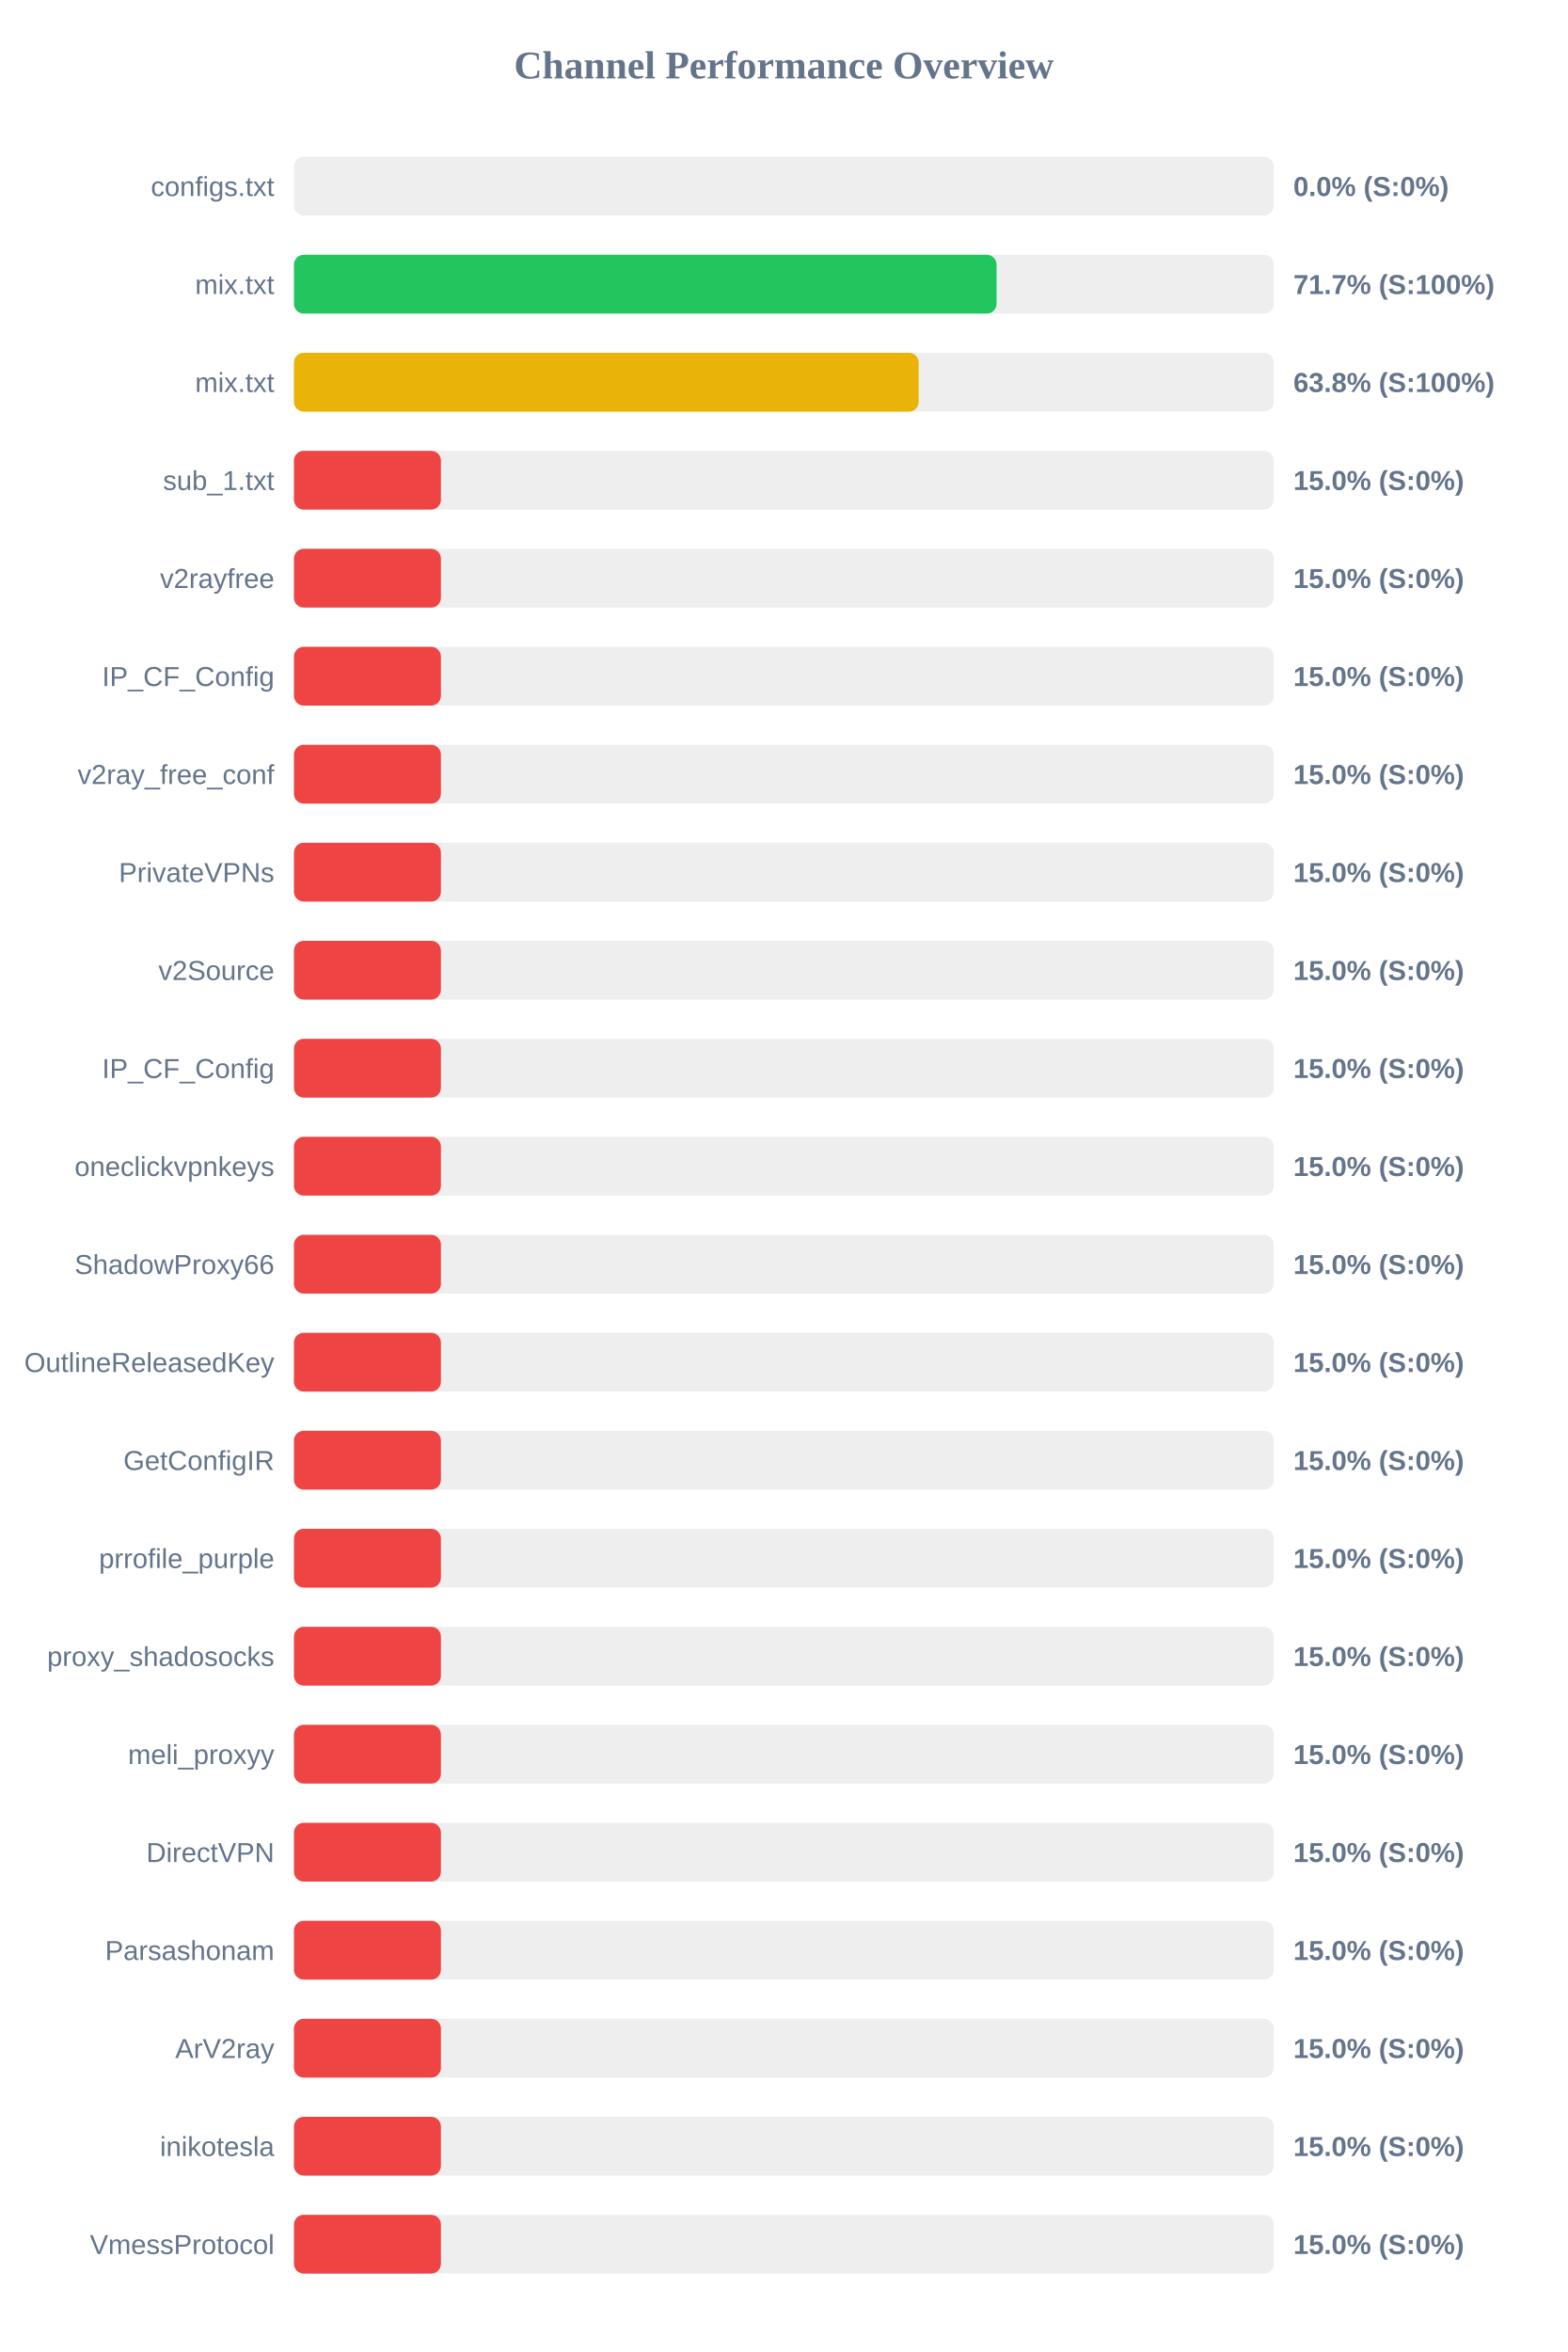
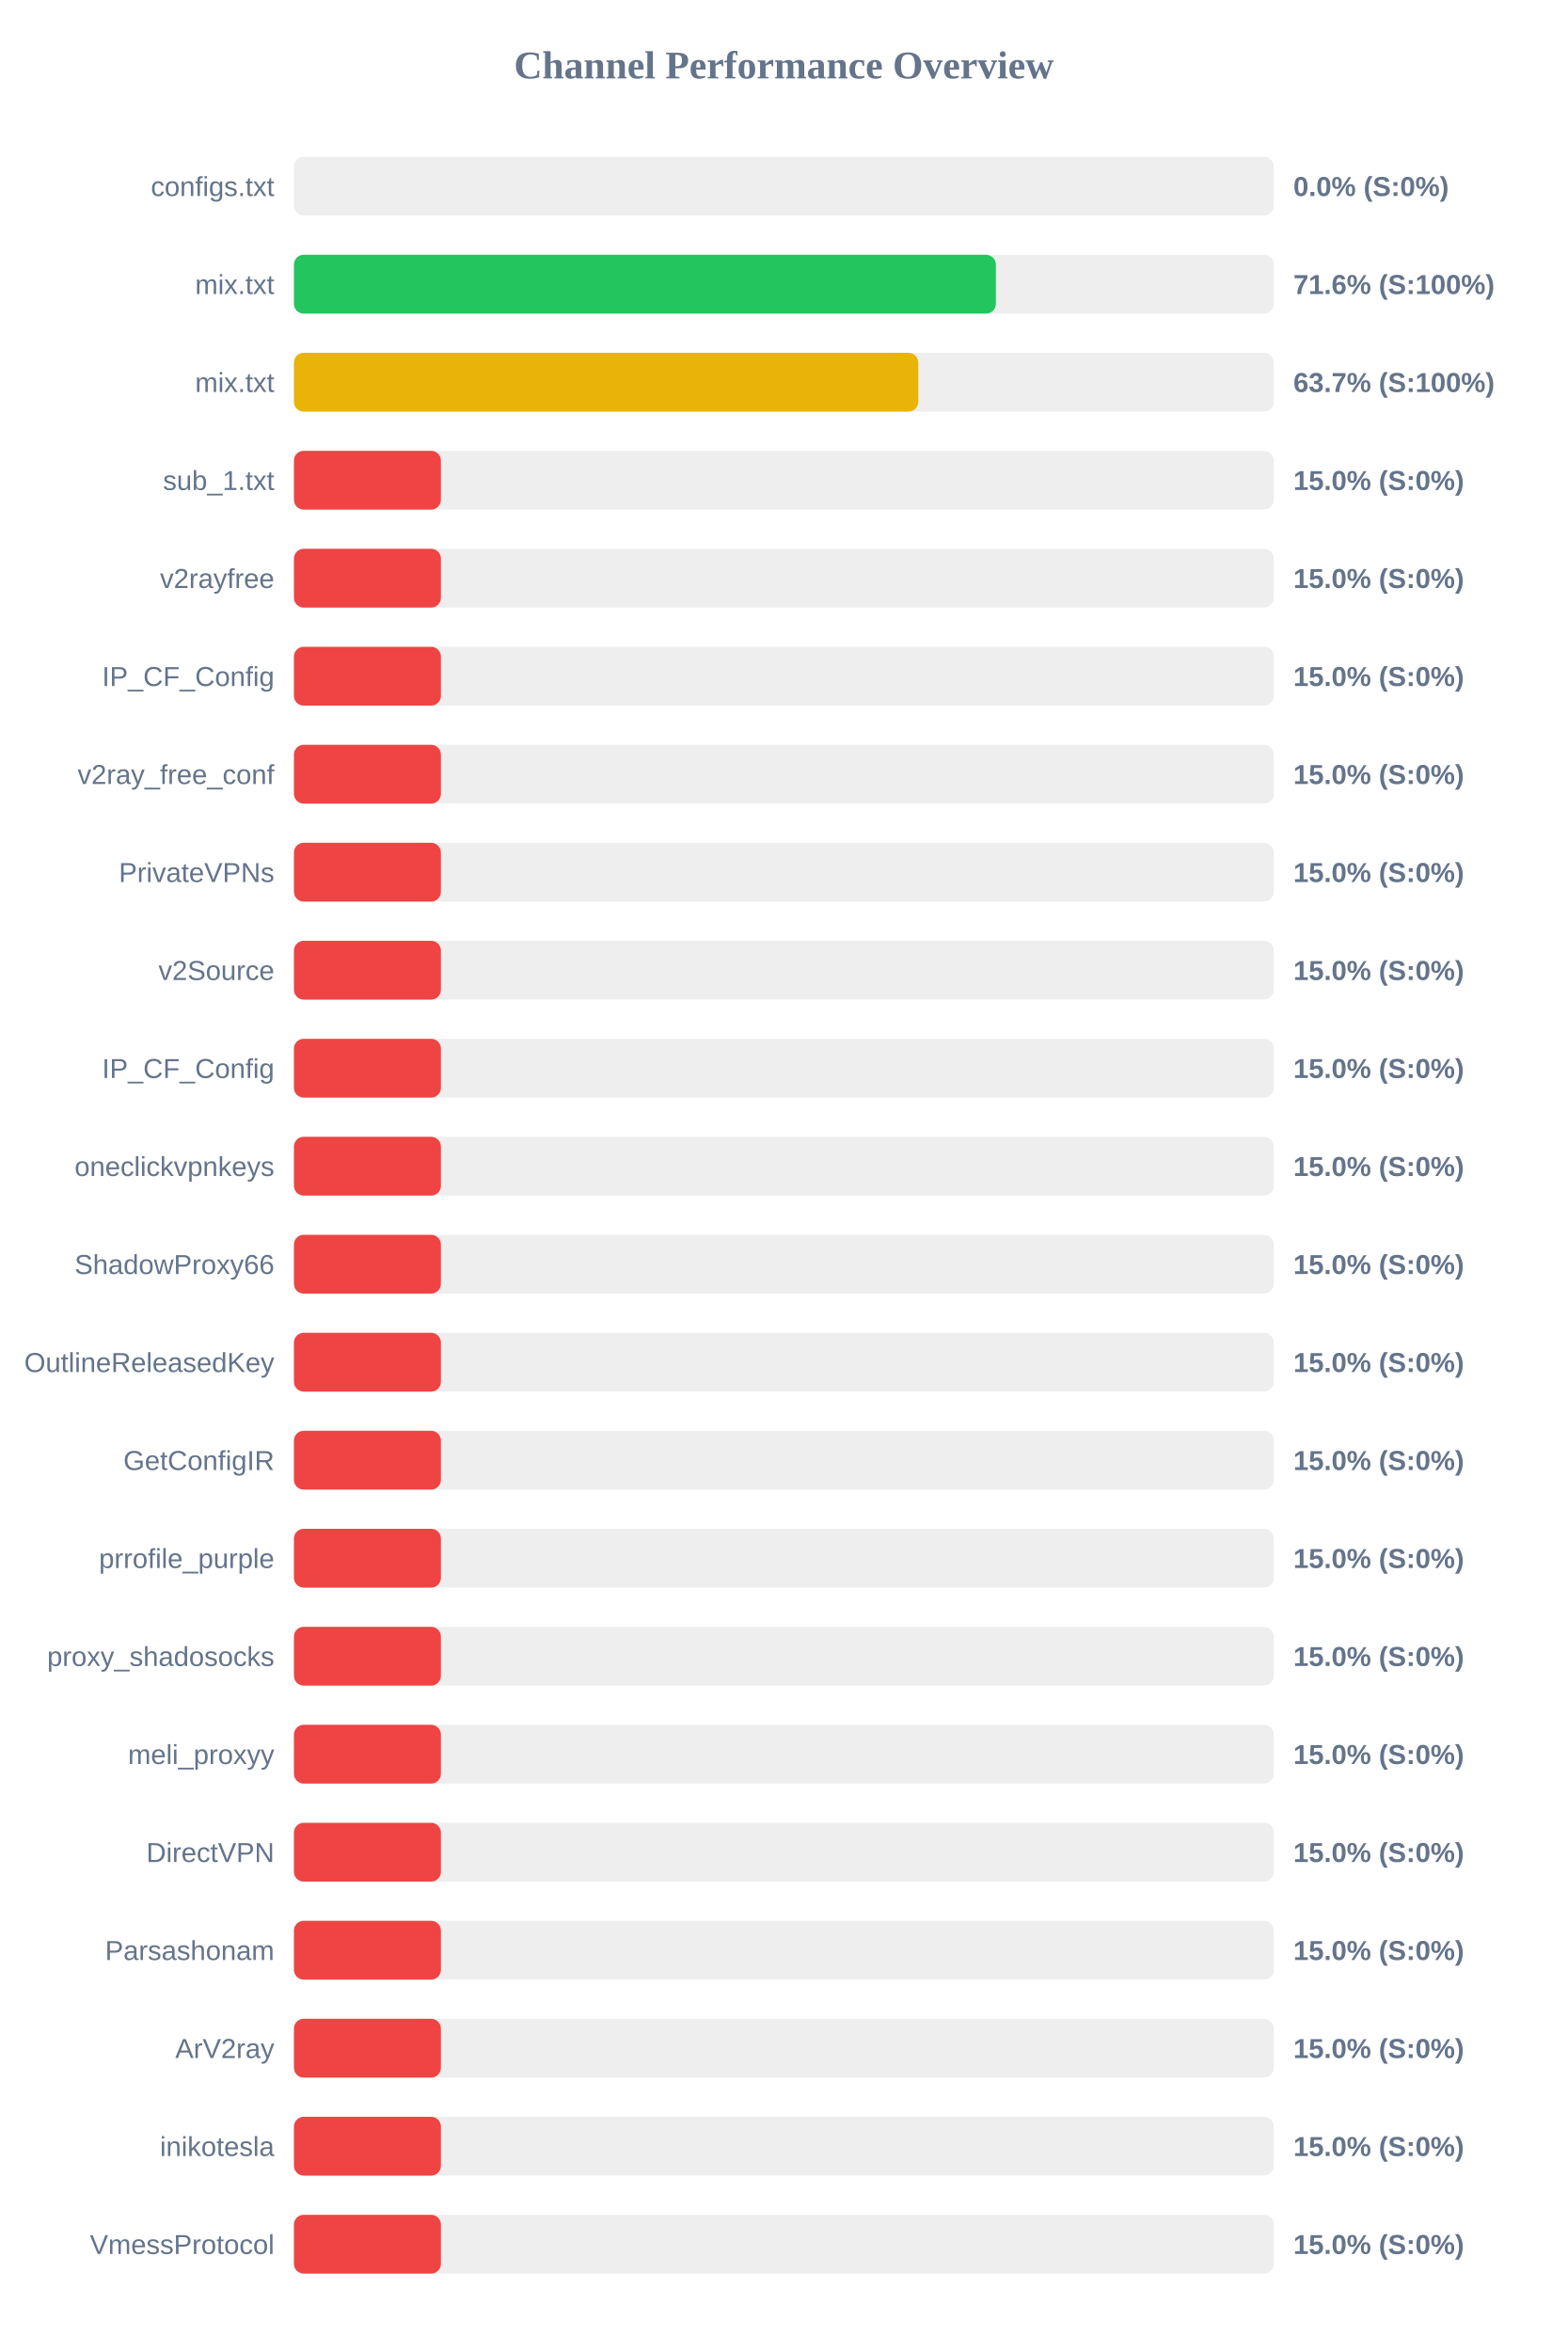
<svg xmlns="http://www.w3.org/2000/svg" width="800" height="1200" version="1.1">
  <style>
        .row { font: 14px Arial; fill: #64748b; }
        .score { font: bold 14px Arial; fill: #64748b; }
    </style>
  <text x="400" y="40" text-anchor="middle" font-size="20px" font-weight="bold" fill="#64748b">Channel Performance Overview</text>
  <rect x="150" y="80" width="500" height="30" fill="#eee" rx="5" />
  <rect x="150" y="80" width="0.0" height="30" fill="#ef4444" rx="5" />
  <text x="140" y="100" text-anchor="end" class="row">configs.txt</text>
  <text x="660" y="100" text-anchor="start" class="score">0.0% (S:0%)</text>
  <rect x="150" y="130" width="500" height="30" fill="#eee" rx="5" />
-   <rect x="150" y="130" width="358.55" height="30" fill="#22c55e" rx="5" />
+   <rect x="150" y="130" width="358.2" height="30" fill="#22c55e" rx="5" />
  <text x="140" y="150" text-anchor="end" class="row">mix.txt</text>
-   <text x="660" y="150" text-anchor="start" class="score">71.7% (S:100%)</text>
+   <text x="660" y="150" text-anchor="start" class="score">71.6% (S:100%)</text>
  <rect x="150" y="180" width="500" height="30" fill="#eee" rx="5" />
-   <rect x="150" y="180" width="318.8" height="30" fill="#eab308" rx="5" />
+   <rect x="150" y="180" width="318.6" height="30" fill="#eab308" rx="5" />
  <text x="140" y="200" text-anchor="end" class="row">mix.txt</text>
-   <text x="660" y="200" text-anchor="start" class="score">63.8% (S:100%)</text>
+   <text x="660" y="200" text-anchor="start" class="score">63.7% (S:100%)</text>
  <rect x="150" y="230" width="500" height="30" fill="#eee" rx="5" />
  <rect x="150" y="230" width="75.0" height="30" fill="#ef4444" rx="5" />
  <text x="140" y="250" text-anchor="end" class="row">sub_1.txt</text>
  <text x="660" y="250" text-anchor="start" class="score">15.0% (S:0%)</text>
  <rect x="150" y="280" width="500" height="30" fill="#eee" rx="5" />
  <rect x="150" y="280" width="75.0" height="30" fill="#ef4444" rx="5" />
  <text x="140" y="300" text-anchor="end" class="row">v2rayfree</text>
  <text x="660" y="300" text-anchor="start" class="score">15.0% (S:0%)</text>
  <rect x="150" y="330" width="500" height="30" fill="#eee" rx="5" />
  <rect x="150" y="330" width="75.0" height="30" fill="#ef4444" rx="5" />
  <text x="140" y="350" text-anchor="end" class="row">IP_CF_Config</text>
  <text x="660" y="350" text-anchor="start" class="score">15.0% (S:0%)</text>
  <rect x="150" y="380" width="500" height="30" fill="#eee" rx="5" />
  <rect x="150" y="380" width="75.0" height="30" fill="#ef4444" rx="5" />
  <text x="140" y="400" text-anchor="end" class="row">v2ray_free_conf</text>
  <text x="660" y="400" text-anchor="start" class="score">15.0% (S:0%)</text>
  <rect x="150" y="430" width="500" height="30" fill="#eee" rx="5" />
  <rect x="150" y="430" width="75.0" height="30" fill="#ef4444" rx="5" />
  <text x="140" y="450" text-anchor="end" class="row">PrivateVPNs</text>
  <text x="660" y="450" text-anchor="start" class="score">15.0% (S:0%)</text>
  <rect x="150" y="480" width="500" height="30" fill="#eee" rx="5" />
  <rect x="150" y="480" width="75.0" height="30" fill="#ef4444" rx="5" />
  <text x="140" y="500" text-anchor="end" class="row">v2Source</text>
  <text x="660" y="500" text-anchor="start" class="score">15.0% (S:0%)</text>
  <rect x="150" y="530" width="500" height="30" fill="#eee" rx="5" />
  <rect x="150" y="530" width="75.0" height="30" fill="#ef4444" rx="5" />
  <text x="140" y="550" text-anchor="end" class="row">IP_CF_Config</text>
  <text x="660" y="550" text-anchor="start" class="score">15.0% (S:0%)</text>
  <rect x="150" y="580" width="500" height="30" fill="#eee" rx="5" />
  <rect x="150" y="580" width="75.0" height="30" fill="#ef4444" rx="5" />
  <text x="140" y="600" text-anchor="end" class="row">oneclickvpnkeys</text>
  <text x="660" y="600" text-anchor="start" class="score">15.0% (S:0%)</text>
  <rect x="150" y="630" width="500" height="30" fill="#eee" rx="5" />
  <rect x="150" y="630" width="75.0" height="30" fill="#ef4444" rx="5" />
  <text x="140" y="650" text-anchor="end" class="row">ShadowProxy66</text>
  <text x="660" y="650" text-anchor="start" class="score">15.0% (S:0%)</text>
  <rect x="150" y="680" width="500" height="30" fill="#eee" rx="5" />
  <rect x="150" y="680" width="75.0" height="30" fill="#ef4444" rx="5" />
  <text x="140" y="700" text-anchor="end" class="row">OutlineReleasedKey</text>
  <text x="660" y="700" text-anchor="start" class="score">15.0% (S:0%)</text>
  <rect x="150" y="730" width="500" height="30" fill="#eee" rx="5" />
  <rect x="150" y="730" width="75.0" height="30" fill="#ef4444" rx="5" />
  <text x="140" y="750" text-anchor="end" class="row">GetConfigIR</text>
  <text x="660" y="750" text-anchor="start" class="score">15.0% (S:0%)</text>
  <rect x="150" y="780" width="500" height="30" fill="#eee" rx="5" />
  <rect x="150" y="780" width="75.0" height="30" fill="#ef4444" rx="5" />
  <text x="140" y="800" text-anchor="end" class="row">prrofile_purple</text>
  <text x="660" y="800" text-anchor="start" class="score">15.0% (S:0%)</text>
  <rect x="150" y="830" width="500" height="30" fill="#eee" rx="5" />
  <rect x="150" y="830" width="75.0" height="30" fill="#ef4444" rx="5" />
  <text x="140" y="850" text-anchor="end" class="row">proxy_shadosocks</text>
  <text x="660" y="850" text-anchor="start" class="score">15.0% (S:0%)</text>
  <rect x="150" y="880" width="500" height="30" fill="#eee" rx="5" />
  <rect x="150" y="880" width="75.0" height="30" fill="#ef4444" rx="5" />
  <text x="140" y="900" text-anchor="end" class="row">meli_proxyy</text>
  <text x="660" y="900" text-anchor="start" class="score">15.0% (S:0%)</text>
  <rect x="150" y="930" width="500" height="30" fill="#eee" rx="5" />
  <rect x="150" y="930" width="75.0" height="30" fill="#ef4444" rx="5" />
  <text x="140" y="950" text-anchor="end" class="row">DirectVPN</text>
  <text x="660" y="950" text-anchor="start" class="score">15.0% (S:0%)</text>
  <rect x="150" y="980" width="500" height="30" fill="#eee" rx="5" />
  <rect x="150" y="980" width="75.0" height="30" fill="#ef4444" rx="5" />
  <text x="140" y="1000" text-anchor="end" class="row">Parsashonam</text>
  <text x="660" y="1000" text-anchor="start" class="score">15.0% (S:0%)</text>
  <rect x="150" y="1030" width="500" height="30" fill="#eee" rx="5" />
  <rect x="150" y="1030" width="75.0" height="30" fill="#ef4444" rx="5" />
  <text x="140" y="1050" text-anchor="end" class="row">ArV2ray</text>
  <text x="660" y="1050" text-anchor="start" class="score">15.0% (S:0%)</text>
  <rect x="150" y="1080" width="500" height="30" fill="#eee" rx="5" />
  <rect x="150" y="1080" width="75.0" height="30" fill="#ef4444" rx="5" />
  <text x="140" y="1100" text-anchor="end" class="row">inikotesla</text>
  <text x="660" y="1100" text-anchor="start" class="score">15.0% (S:0%)</text>
  <rect x="150" y="1130" width="500" height="30" fill="#eee" rx="5" />
  <rect x="150" y="1130" width="75.0" height="30" fill="#ef4444" rx="5" />
  <text x="140" y="1150" text-anchor="end" class="row">VmessProtocol</text>
  <text x="660" y="1150" text-anchor="start" class="score">15.0% (S:0%)</text>
</svg>
